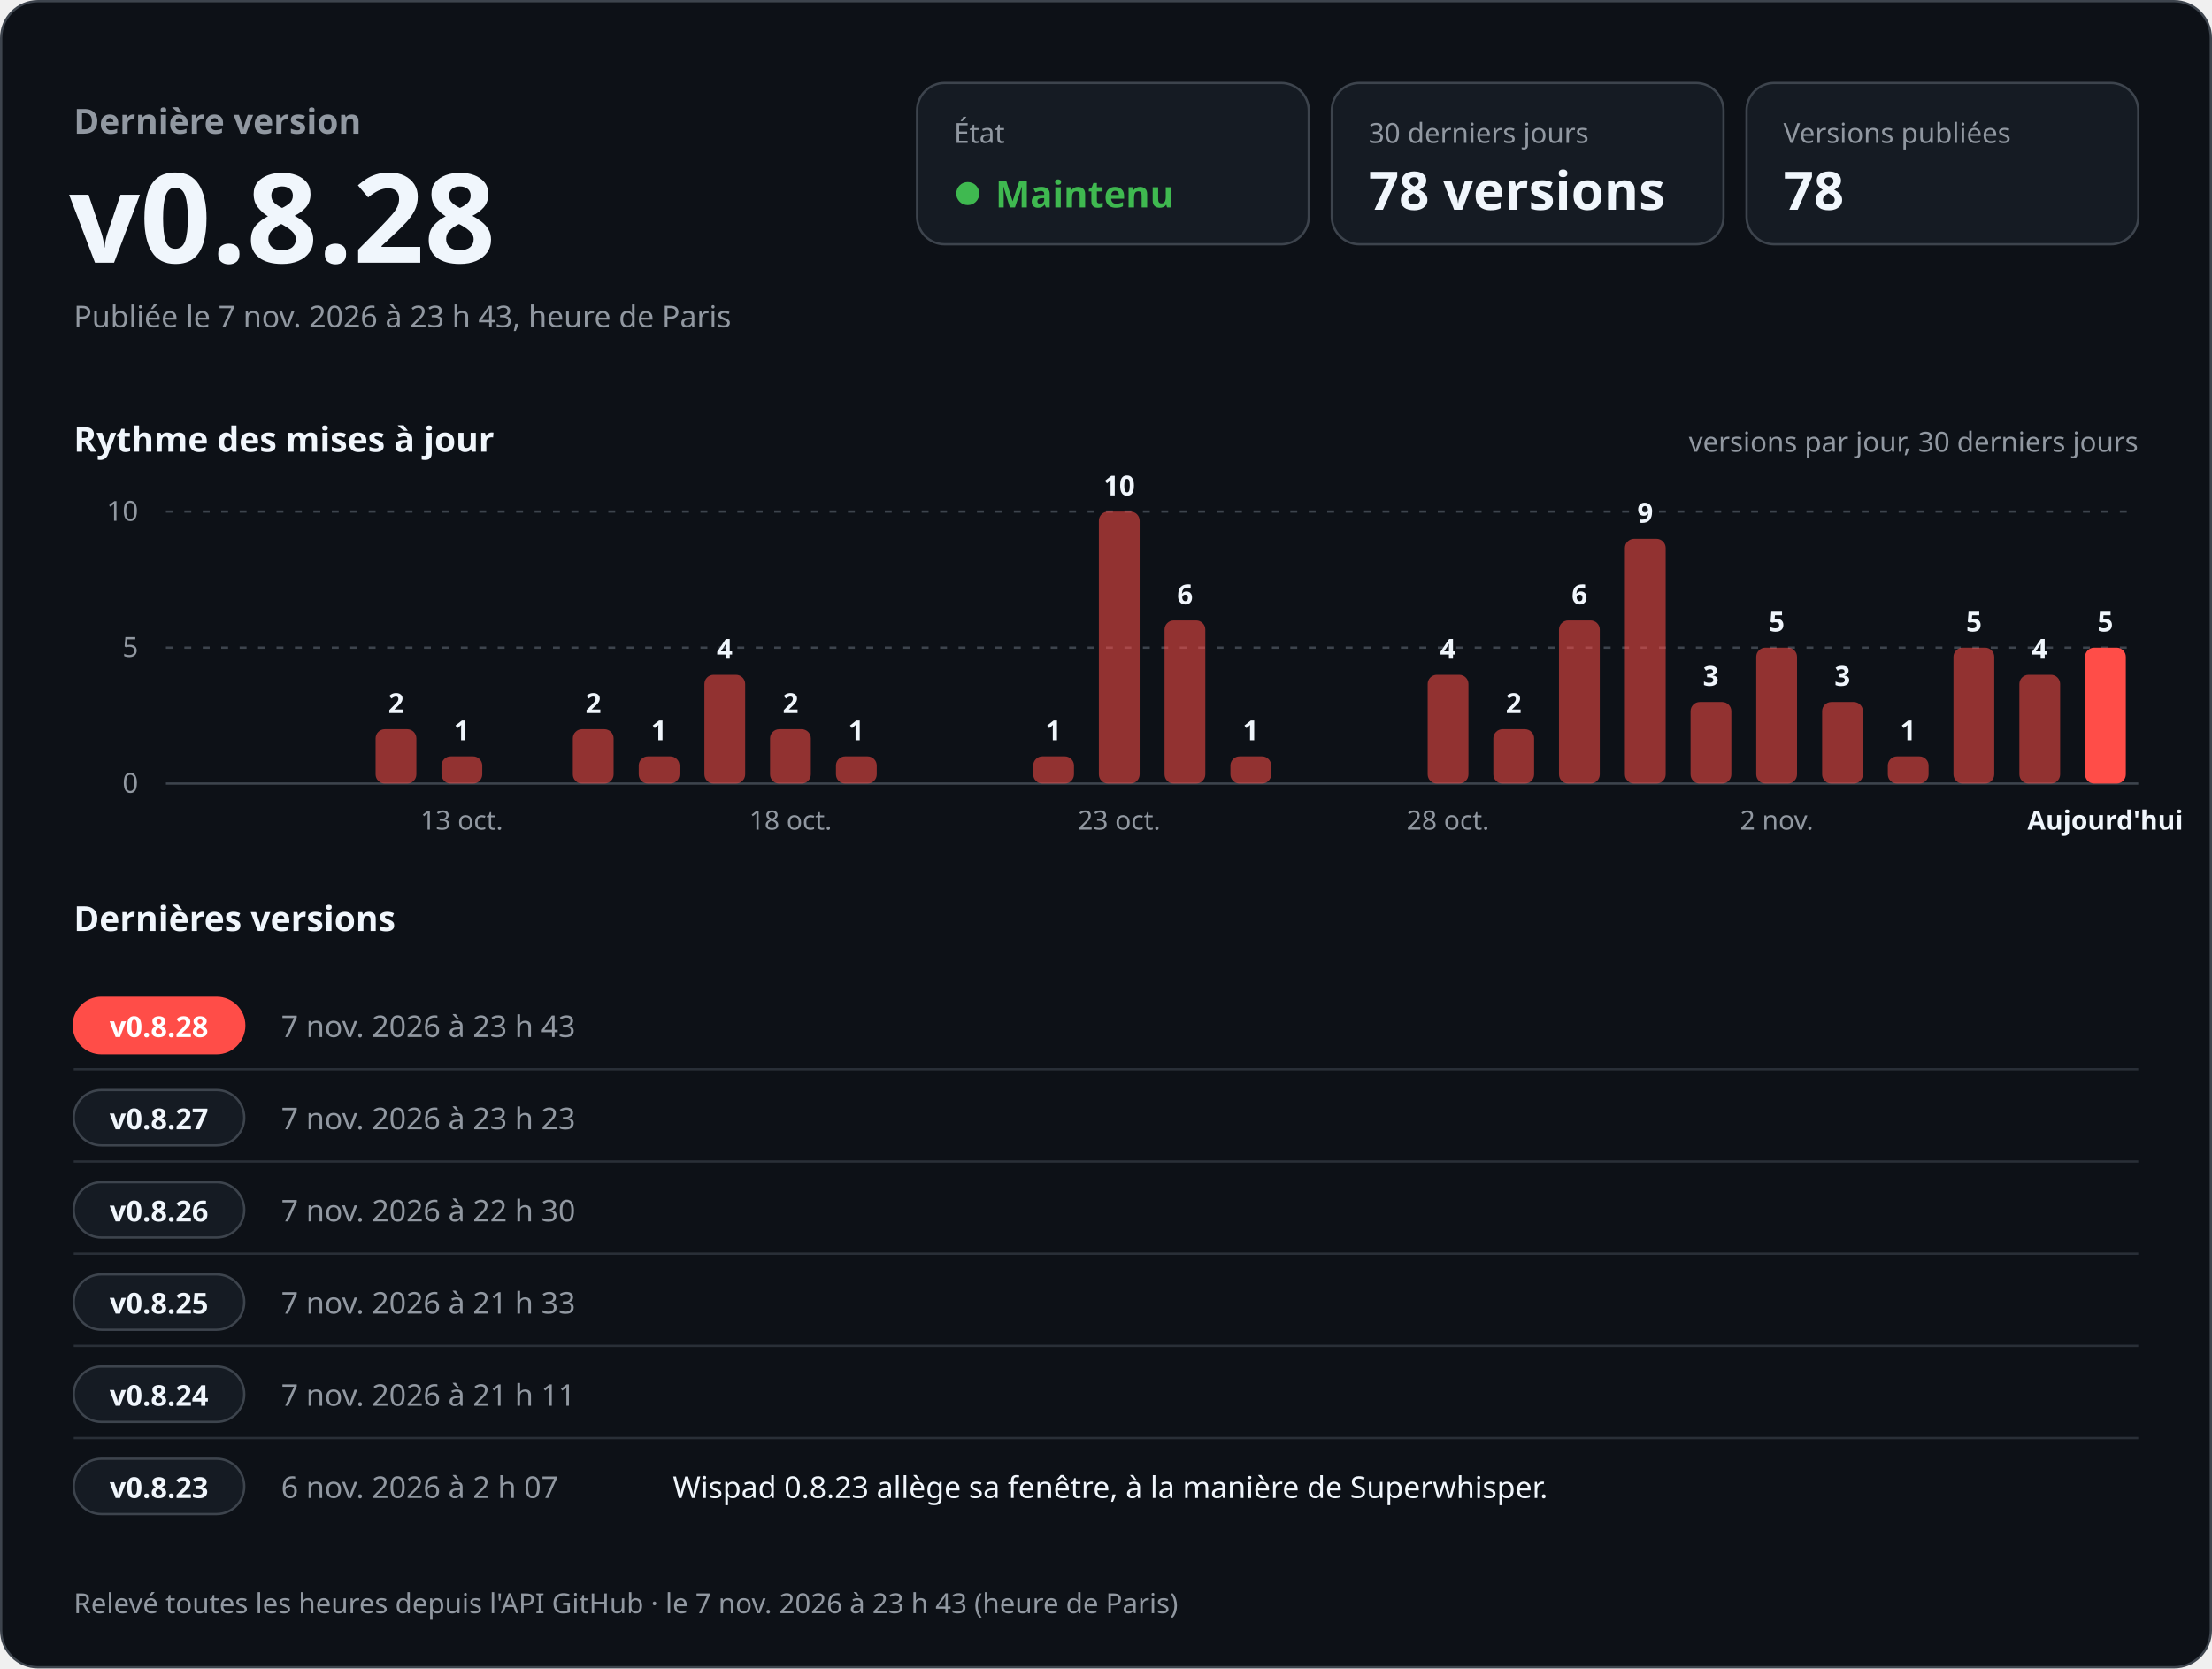
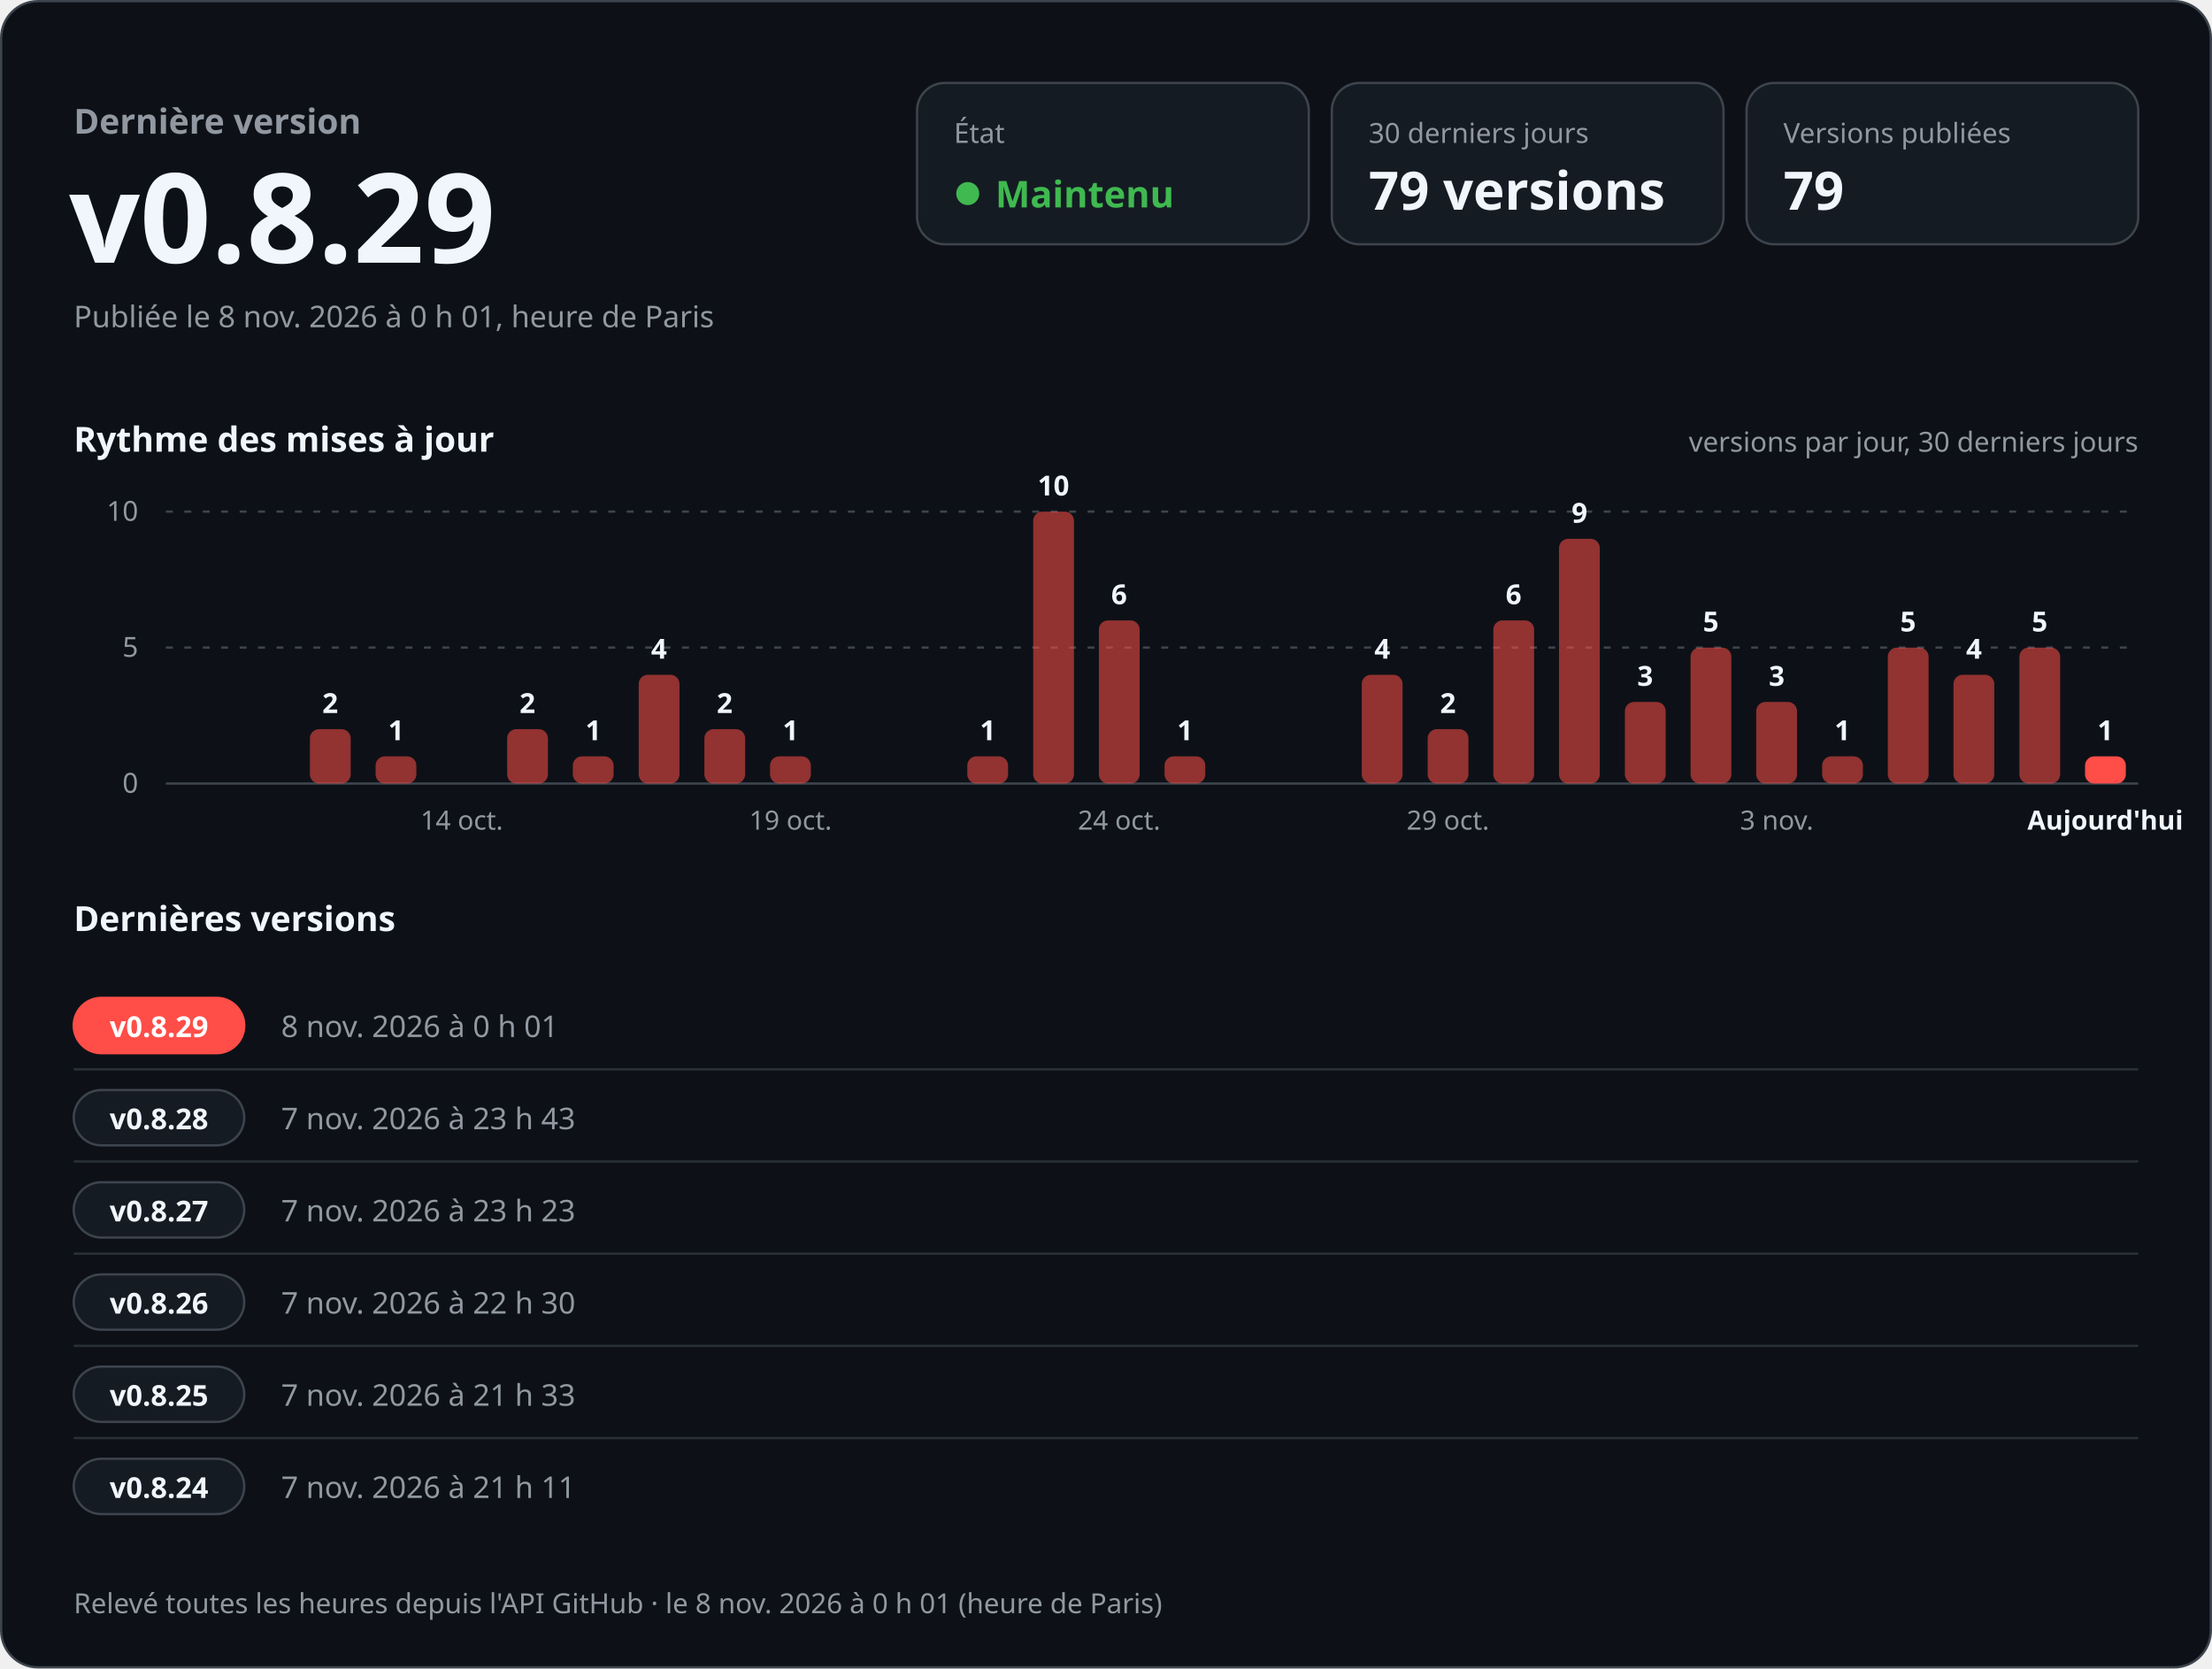
<svg xmlns="http://www.w3.org/2000/svg" width="960" height="724" viewBox="0 0 960 724" role="img" aria-labelledby="titre desc" font-family="-apple-system, BlinkMacSystemFont, 'Segoe UI', 'Noto Sans', Helvetica, Arial, sans-serif" style="font-variant-numeric: tabular-nums">
  <rect x="0.5" y="0.5" width="959" height="723" rx="16" fill="#0d1117" stroke="#3d444d" />
  <text x="32.0" y="58.0" font-size="15" font-weight="600" fill="#9198a1" text-anchor="start">Dernière version</text>
-   <text x="30.0" y="114.0" font-size="54" font-weight="700" fill="#f0f6fc" text-anchor="start">v0.8.28</text>
-   <text x="32.0" y="142.0" font-size="13" font-weight="400" fill="#9198a1" text-anchor="start">Publiée le 7 nov. 2026 à 23 h 43, heure de Paris</text>
+   <text x="30.0" y="114.0" font-size="54" font-weight="700" fill="#f0f6fc" text-anchor="start">v0.8.29</text>
+   <text x="32.0" y="142.0" font-size="13" font-weight="400" fill="#9198a1" text-anchor="start">Publiée le 8 nov. 2026 à 0 h 01, heure de Paris</text>
  <rect x="398" y="36" width="170" height="70" rx="12" fill="#151b23" stroke="#3d444d" />
  <text x="414.0" y="62.0" font-size="12" font-weight="500" fill="#9198a1" text-anchor="start">État</text>
  <circle cx="420" cy="84" r="5" fill="#3fb950" />
  <text x="432.0" y="90.0" font-size="16" font-weight="700" fill="#3fb950" text-anchor="start">Maintenu</text>
  <rect x="578" y="36" width="170" height="70" rx="12" fill="#151b23" stroke="#3d444d" />
  <text x="594.0" y="62.0" font-size="12" font-weight="500" fill="#9198a1" text-anchor="start">30 derniers jours</text>
-   <text x="594.0" y="91.0" font-size="23" font-weight="700" fill="#f0f6fc" text-anchor="start">78 versions</text>
+   <text x="594.0" y="91.0" font-size="23" font-weight="700" fill="#f0f6fc" text-anchor="start">79 versions</text>
  <rect x="758" y="36" width="170" height="70" rx="12" fill="#151b23" stroke="#3d444d" />
  <text x="774.0" y="62.0" font-size="12" font-weight="500" fill="#9198a1" text-anchor="start">Versions publiées</text>
-   <text x="774.0" y="91.0" font-size="23" font-weight="700" fill="#f0f6fc" text-anchor="start">78</text>
+   <text x="774.0" y="91.0" font-size="23" font-weight="700" fill="#f0f6fc" text-anchor="start">79</text>
  <text x="32.0" y="196.0" font-size="15" font-weight="600" fill="#f0f6fc" text-anchor="start">Rythme des mises à jour</text>
  <text x="928.0" y="196.0" font-size="12" font-weight="400" fill="#9198a1" text-anchor="end">versions par jour, 30 derniers jours</text>
  <line x1="72" y1="340.0" x2="928" y2="340.0" stroke="#3d444d" />
  <text x="60.0" y="344.0" font-size="12" font-weight="400" fill="#9198a1" text-anchor="end">0</text>
  <line x1="72" y1="281.0" x2="928" y2="281.0" stroke="#3d444d" stroke-dasharray="3 5" />
  <text x="60.0" y="285.0" font-size="12" font-weight="400" fill="#9198a1" text-anchor="end">5</text>
  <line x1="72" y1="222.0" x2="928" y2="222.0" stroke="#3d444d" stroke-dasharray="3 5" />
  <text x="60.0" y="226.0" font-size="12" font-weight="400" fill="#9198a1" text-anchor="end">10</text>
-   <rect x="163.0" y="316.4" width="17.7" height="23.6" rx="4.0" fill="#ff4d48" fill-opacity="0.55" />
-   <text x="171.9" y="309.4" font-size="12" font-weight="600" fill="#f0f6fc" text-anchor="middle">2</text>
-   <rect x="191.6" y="328.2" width="17.7" height="11.8" rx="4.0" fill="#ff4d48" fill-opacity="0.55" />
-   <text x="200.4" y="321.2" font-size="12" font-weight="600" fill="#f0f6fc" text-anchor="middle">1</text>
-   <text x="200.4" y="360.0" font-size="11.5" font-weight="400" fill="#9198a1" text-anchor="middle">13 oct.</text>
-   <rect x="248.6" y="316.4" width="17.7" height="23.6" rx="4.0" fill="#ff4d48" fill-opacity="0.55" />
-   <text x="257.5" y="309.4" font-size="12" font-weight="600" fill="#f0f6fc" text-anchor="middle">2</text>
-   <rect x="277.2" y="328.2" width="17.7" height="11.8" rx="4.0" fill="#ff4d48" fill-opacity="0.55" />
-   <text x="286.0" y="321.2" font-size="12" font-weight="600" fill="#f0f6fc" text-anchor="middle">1</text>
-   <rect x="305.7" y="292.8" width="17.7" height="47.2" rx="4.0" fill="#ff4d48" fill-opacity="0.55" />
-   <text x="314.5" y="285.8" font-size="12" font-weight="600" fill="#f0f6fc" text-anchor="middle">4</text>
-   <rect x="334.2" y="316.4" width="17.7" height="23.6" rx="4.0" fill="#ff4d48" fill-opacity="0.55" />
-   <text x="343.1" y="309.4" font-size="12" font-weight="600" fill="#f0f6fc" text-anchor="middle">2</text>
-   <text x="343.1" y="360.0" font-size="11.5" font-weight="400" fill="#9198a1" text-anchor="middle">18 oct.</text>
-   <rect x="362.8" y="328.2" width="17.7" height="11.8" rx="4.0" fill="#ff4d48" fill-opacity="0.55" />
-   <text x="371.6" y="321.2" font-size="12" font-weight="600" fill="#f0f6fc" text-anchor="middle">1</text>
-   <rect x="448.4" y="328.2" width="17.7" height="11.8" rx="4.0" fill="#ff4d48" fill-opacity="0.55" />
-   <text x="457.2" y="321.2" font-size="12" font-weight="600" fill="#f0f6fc" text-anchor="middle">1</text>
-   <rect x="476.9" y="222.0" width="17.7" height="118.0" rx="4.0" fill="#ff4d48" fill-opacity="0.55" />
-   <text x="485.7" y="215.0" font-size="12" font-weight="600" fill="#f0f6fc" text-anchor="middle">10</text>
-   <text x="485.7" y="360.0" font-size="11.5" font-weight="400" fill="#9198a1" text-anchor="middle">23 oct.</text>
-   <rect x="505.4" y="269.2" width="17.7" height="70.8" rx="4.0" fill="#ff4d48" fill-opacity="0.55" />
-   <text x="514.3" y="262.2" font-size="12" font-weight="600" fill="#f0f6fc" text-anchor="middle">6</text>
-   <rect x="534.0" y="328.2" width="17.7" height="11.8" rx="4.0" fill="#ff4d48" fill-opacity="0.55" />
-   <text x="542.8" y="321.2" font-size="12" font-weight="600" fill="#f0f6fc" text-anchor="middle">1</text>
-   <rect x="619.6" y="292.8" width="17.7" height="47.2" rx="4.0" fill="#ff4d48" fill-opacity="0.55" />
-   <text x="628.4" y="285.8" font-size="12" font-weight="600" fill="#f0f6fc" text-anchor="middle">4</text>
-   <text x="628.4" y="360.0" font-size="11.5" font-weight="400" fill="#9198a1" text-anchor="middle">28 oct.</text>
-   <rect x="648.1" y="316.4" width="17.7" height="23.6" rx="4.0" fill="#ff4d48" fill-opacity="0.55" />
-   <text x="656.9" y="309.4" font-size="12" font-weight="600" fill="#f0f6fc" text-anchor="middle">2</text>
-   <rect x="676.6" y="269.2" width="17.7" height="70.8" rx="4.0" fill="#ff4d48" fill-opacity="0.55" />
-   <text x="685.5" y="262.2" font-size="12" font-weight="600" fill="#f0f6fc" text-anchor="middle">6</text>
-   <rect x="705.2" y="233.8" width="17.7" height="106.2" rx="4.0" fill="#ff4d48" fill-opacity="0.55" />
-   <text x="714.0" y="226.8" font-size="12" font-weight="600" fill="#f0f6fc" text-anchor="middle">9</text>
-   <rect x="733.7" y="304.6" width="17.7" height="35.4" rx="4.0" fill="#ff4d48" fill-opacity="0.55" />
-   <text x="742.5" y="297.6" font-size="12" font-weight="600" fill="#f0f6fc" text-anchor="middle">3</text>
-   <rect x="762.2" y="281.0" width="17.7" height="59.0" rx="4.0" fill="#ff4d48" fill-opacity="0.55" />
-   <text x="771.1" y="274.0" font-size="12" font-weight="600" fill="#f0f6fc" text-anchor="middle">5</text>
-   <text x="771.1" y="360.0" font-size="11.5" font-weight="400" fill="#9198a1" text-anchor="middle">2 nov.</text>
-   <rect x="790.8" y="304.6" width="17.7" height="35.4" rx="4.0" fill="#ff4d48" fill-opacity="0.55" />
-   <text x="799.6" y="297.6" font-size="12" font-weight="600" fill="#f0f6fc" text-anchor="middle">3</text>
-   <rect x="819.3" y="328.2" width="17.7" height="11.8" rx="4.0" fill="#ff4d48" fill-opacity="0.55" />
-   <text x="828.1" y="321.2" font-size="12" font-weight="600" fill="#f0f6fc" text-anchor="middle">1</text>
-   <rect x="847.8" y="281.0" width="17.7" height="59.0" rx="4.0" fill="#ff4d48" fill-opacity="0.55" />
-   <text x="856.7" y="274.0" font-size="12" font-weight="600" fill="#f0f6fc" text-anchor="middle">5</text>
-   <rect x="876.4" y="292.8" width="17.7" height="47.2" rx="4.0" fill="#ff4d48" fill-opacity="0.55" />
-   <text x="885.2" y="285.8" font-size="12" font-weight="600" fill="#f0f6fc" text-anchor="middle">4</text>
-   <rect x="904.9" y="281.0" width="17.7" height="59.0" rx="4.0" fill="#ff4d48" fill-opacity="1" />
-   <text x="913.7" y="274.0" font-size="12" font-weight="600" fill="#f0f6fc" text-anchor="middle">5</text>
+   <rect x="134.5" y="316.4" width="17.7" height="23.6" rx="4.0" fill="#ff4d48" fill-opacity="0.55" />
+   <text x="143.3" y="309.4" font-size="12" font-weight="600" fill="#f0f6fc" text-anchor="middle">2</text>
+   <rect x="163.0" y="328.2" width="17.7" height="11.8" rx="4.0" fill="#ff4d48" fill-opacity="0.55" />
+   <text x="171.9" y="321.2" font-size="12" font-weight="600" fill="#f0f6fc" text-anchor="middle">1</text>
+   <text x="200.4" y="360.0" font-size="11.5" font-weight="400" fill="#9198a1" text-anchor="middle">14 oct.</text>
+   <rect x="220.1" y="316.4" width="17.7" height="23.6" rx="4.0" fill="#ff4d48" fill-opacity="0.55" />
+   <text x="228.9" y="309.4" font-size="12" font-weight="600" fill="#f0f6fc" text-anchor="middle">2</text>
+   <rect x="248.6" y="328.2" width="17.7" height="11.8" rx="4.0" fill="#ff4d48" fill-opacity="0.55" />
+   <text x="257.5" y="321.2" font-size="12" font-weight="600" fill="#f0f6fc" text-anchor="middle">1</text>
+   <rect x="277.2" y="292.8" width="17.7" height="47.2" rx="4.0" fill="#ff4d48" fill-opacity="0.55" />
+   <text x="286.0" y="285.8" font-size="12" font-weight="600" fill="#f0f6fc" text-anchor="middle">4</text>
+   <rect x="305.7" y="316.4" width="17.7" height="23.6" rx="4.0" fill="#ff4d48" fill-opacity="0.55" />
+   <text x="314.5" y="309.4" font-size="12" font-weight="600" fill="#f0f6fc" text-anchor="middle">2</text>
+   <rect x="334.2" y="328.2" width="17.7" height="11.8" rx="4.0" fill="#ff4d48" fill-opacity="0.55" />
+   <text x="343.1" y="321.2" font-size="12" font-weight="600" fill="#f0f6fc" text-anchor="middle">1</text>
+   <text x="343.1" y="360.0" font-size="11.5" font-weight="400" fill="#9198a1" text-anchor="middle">19 oct.</text>
+   <rect x="419.8" y="328.2" width="17.7" height="11.8" rx="4.0" fill="#ff4d48" fill-opacity="0.55" />
+   <text x="428.7" y="321.2" font-size="12" font-weight="600" fill="#f0f6fc" text-anchor="middle">1</text>
+   <rect x="448.4" y="222.0" width="17.7" height="118.0" rx="4.0" fill="#ff4d48" fill-opacity="0.55" />
+   <text x="457.2" y="215.0" font-size="12" font-weight="600" fill="#f0f6fc" text-anchor="middle">10</text>
+   <rect x="476.9" y="269.2" width="17.7" height="70.8" rx="4.0" fill="#ff4d48" fill-opacity="0.55" />
+   <text x="485.7" y="262.2" font-size="12" font-weight="600" fill="#f0f6fc" text-anchor="middle">6</text>
+   <text x="485.7" y="360.0" font-size="11.5" font-weight="400" fill="#9198a1" text-anchor="middle">24 oct.</text>
+   <rect x="505.4" y="328.2" width="17.7" height="11.8" rx="4.0" fill="#ff4d48" fill-opacity="0.55" />
+   <text x="514.3" y="321.2" font-size="12" font-weight="600" fill="#f0f6fc" text-anchor="middle">1</text>
+   <rect x="591.0" y="292.8" width="17.7" height="47.2" rx="4.0" fill="#ff4d48" fill-opacity="0.55" />
+   <text x="599.9" y="285.8" font-size="12" font-weight="600" fill="#f0f6fc" text-anchor="middle">4</text>
+   <rect x="619.6" y="316.4" width="17.7" height="23.6" rx="4.0" fill="#ff4d48" fill-opacity="0.55" />
+   <text x="628.4" y="309.4" font-size="12" font-weight="600" fill="#f0f6fc" text-anchor="middle">2</text>
+   <text x="628.4" y="360.0" font-size="11.5" font-weight="400" fill="#9198a1" text-anchor="middle">29 oct.</text>
+   <rect x="648.1" y="269.2" width="17.7" height="70.8" rx="4.0" fill="#ff4d48" fill-opacity="0.55" />
+   <text x="656.9" y="262.2" font-size="12" font-weight="600" fill="#f0f6fc" text-anchor="middle">6</text>
+   <rect x="676.6" y="233.8" width="17.7" height="106.2" rx="4.0" fill="#ff4d48" fill-opacity="0.55" />
+   <text x="685.5" y="226.8" font-size="12" font-weight="600" fill="#f0f6fc" text-anchor="middle">9</text>
+   <rect x="705.2" y="304.6" width="17.7" height="35.4" rx="4.0" fill="#ff4d48" fill-opacity="0.55" />
+   <text x="714.0" y="297.6" font-size="12" font-weight="600" fill="#f0f6fc" text-anchor="middle">3</text>
+   <rect x="733.7" y="281.0" width="17.7" height="59.0" rx="4.0" fill="#ff4d48" fill-opacity="0.55" />
+   <text x="742.5" y="274.0" font-size="12" font-weight="600" fill="#f0f6fc" text-anchor="middle">5</text>
+   <rect x="762.2" y="304.6" width="17.7" height="35.4" rx="4.0" fill="#ff4d48" fill-opacity="0.55" />
+   <text x="771.1" y="297.6" font-size="12" font-weight="600" fill="#f0f6fc" text-anchor="middle">3</text>
+   <text x="771.1" y="360.0" font-size="11.5" font-weight="400" fill="#9198a1" text-anchor="middle">3 nov.</text>
+   <rect x="790.8" y="328.2" width="17.7" height="11.8" rx="4.0" fill="#ff4d48" fill-opacity="0.55" />
+   <text x="799.6" y="321.2" font-size="12" font-weight="600" fill="#f0f6fc" text-anchor="middle">1</text>
+   <rect x="819.3" y="281.0" width="17.7" height="59.0" rx="4.0" fill="#ff4d48" fill-opacity="0.55" />
+   <text x="828.1" y="274.0" font-size="12" font-weight="600" fill="#f0f6fc" text-anchor="middle">5</text>
+   <rect x="847.8" y="292.8" width="17.7" height="47.2" rx="4.0" fill="#ff4d48" fill-opacity="0.55" />
+   <text x="856.7" y="285.8" font-size="12" font-weight="600" fill="#f0f6fc" text-anchor="middle">4</text>
+   <rect x="876.4" y="281.0" width="17.7" height="59.0" rx="4.0" fill="#ff4d48" fill-opacity="0.55" />
+   <text x="885.2" y="274.0" font-size="12" font-weight="600" fill="#f0f6fc" text-anchor="middle">5</text>
+   <rect x="904.9" y="328.2" width="17.7" height="11.8" rx="4.0" fill="#ff4d48" fill-opacity="1" />
+   <text x="913.7" y="321.2" font-size="12" font-weight="600" fill="#f0f6fc" text-anchor="middle">1</text>
  <text x="913.7" y="360.0" font-size="11.5" font-weight="600" fill="#f0f6fc" text-anchor="middle">Aujourd'hui</text>
  <text x="32.0" y="404.0" font-size="15" font-weight="600" fill="#f0f6fc" text-anchor="start">Dernières versions</text>
  <rect x="32" y="433.0" width="74" height="24" rx="12" fill="#ff4d48" stroke="#ff4d48" />
-   <text x="69.0" y="450.0" font-size="12.5" font-weight="700" fill="#ffffff" text-anchor="middle">v0.8.28</text>
-   <text x="122.0" y="450.0" font-size="13" font-weight="500" fill="#9198a1" text-anchor="start">7 nov. 2026 à 23 h 43</text>
+   <text x="69.0" y="450.0" font-size="12.5" font-weight="700" fill="#ffffff" text-anchor="middle">v0.8.29</text>
+   <text x="122.0" y="450.0" font-size="13" font-weight="500" fill="#9198a1" text-anchor="start">8 nov. 2026 à 0 h 01</text>
  <text x="292.0" y="450.0" font-size="13" font-weight="400" fill="#f0f6fc" text-anchor="start" />
  <line x1="32" y1="464.0" x2="928" y2="464.0" stroke="#3d444d" stroke-opacity="0.6" />
  <rect x="32" y="473.0" width="74" height="24" rx="12" fill="#151b23" stroke="#3d444d" />
-   <text x="69.0" y="490.0" font-size="12.5" font-weight="700" fill="#f0f6fc" text-anchor="middle">v0.8.27</text>
-   <text x="122.0" y="490.0" font-size="13" font-weight="500" fill="#9198a1" text-anchor="start">7 nov. 2026 à 23 h 23</text>
+   <text x="69.0" y="490.0" font-size="12.5" font-weight="700" fill="#f0f6fc" text-anchor="middle">v0.8.28</text>
+   <text x="122.0" y="490.0" font-size="13" font-weight="500" fill="#9198a1" text-anchor="start">7 nov. 2026 à 23 h 43</text>
  <text x="292.0" y="490.0" font-size="13" font-weight="400" fill="#f0f6fc" text-anchor="start" />
  <line x1="32" y1="504.0" x2="928" y2="504.0" stroke="#3d444d" stroke-opacity="0.6" />
  <rect x="32" y="513.0" width="74" height="24" rx="12" fill="#151b23" stroke="#3d444d" />
-   <text x="69.0" y="530.0" font-size="12.5" font-weight="700" fill="#f0f6fc" text-anchor="middle">v0.8.26</text>
-   <text x="122.0" y="530.0" font-size="13" font-weight="500" fill="#9198a1" text-anchor="start">7 nov. 2026 à 22 h 30</text>
+   <text x="69.0" y="530.0" font-size="12.5" font-weight="700" fill="#f0f6fc" text-anchor="middle">v0.8.27</text>
+   <text x="122.0" y="530.0" font-size="13" font-weight="500" fill="#9198a1" text-anchor="start">7 nov. 2026 à 23 h 23</text>
  <text x="292.0" y="530.0" font-size="13" font-weight="400" fill="#f0f6fc" text-anchor="start" />
  <line x1="32" y1="544.0" x2="928" y2="544.0" stroke="#3d444d" stroke-opacity="0.6" />
  <rect x="32" y="553.0" width="74" height="24" rx="12" fill="#151b23" stroke="#3d444d" />
-   <text x="69.0" y="570.0" font-size="12.5" font-weight="700" fill="#f0f6fc" text-anchor="middle">v0.8.25</text>
-   <text x="122.0" y="570.0" font-size="13" font-weight="500" fill="#9198a1" text-anchor="start">7 nov. 2026 à 21 h 33</text>
+   <text x="69.0" y="570.0" font-size="12.5" font-weight="700" fill="#f0f6fc" text-anchor="middle">v0.8.26</text>
+   <text x="122.0" y="570.0" font-size="13" font-weight="500" fill="#9198a1" text-anchor="start">7 nov. 2026 à 22 h 30</text>
  <text x="292.0" y="570.0" font-size="13" font-weight="400" fill="#f0f6fc" text-anchor="start" />
  <line x1="32" y1="584.0" x2="928" y2="584.0" stroke="#3d444d" stroke-opacity="0.6" />
  <rect x="32" y="593.0" width="74" height="24" rx="12" fill="#151b23" stroke="#3d444d" />
-   <text x="69.0" y="610.0" font-size="12.5" font-weight="700" fill="#f0f6fc" text-anchor="middle">v0.8.24</text>
-   <text x="122.0" y="610.0" font-size="13" font-weight="500" fill="#9198a1" text-anchor="start">7 nov. 2026 à 21 h 11</text>
+   <text x="69.0" y="610.0" font-size="12.5" font-weight="700" fill="#f0f6fc" text-anchor="middle">v0.8.25</text>
+   <text x="122.0" y="610.0" font-size="13" font-weight="500" fill="#9198a1" text-anchor="start">7 nov. 2026 à 21 h 33</text>
  <text x="292.0" y="610.0" font-size="13" font-weight="400" fill="#f0f6fc" text-anchor="start" />
  <line x1="32" y1="624.0" x2="928" y2="624.0" stroke="#3d444d" stroke-opacity="0.6" />
  <rect x="32" y="633.0" width="74" height="24" rx="12" fill="#151b23" stroke="#3d444d" />
-   <text x="69.0" y="650.0" font-size="12.5" font-weight="700" fill="#f0f6fc" text-anchor="middle">v0.8.23</text>
-   <text x="122.0" y="650.0" font-size="13" font-weight="500" fill="#9198a1" text-anchor="start">6 nov. 2026 à 2 h 07</text>
-   <text x="292.0" y="650.0" font-size="13" font-weight="400" fill="#f0f6fc" text-anchor="start">Wispad 0.8.23 allège sa fenêtre, à la manière de Superwhisper.</text>
-   <text x="32.0" y="700.0" font-size="12" font-weight="400" fill="#9198a1" text-anchor="start">Relevé toutes les heures depuis l'API GitHub · le 7 nov. 2026 à 23 h 43 (heure de Paris)</text>
+   <text x="69.0" y="650.0" font-size="12.5" font-weight="700" fill="#f0f6fc" text-anchor="middle">v0.8.24</text>
+   <text x="122.0" y="650.0" font-size="13" font-weight="500" fill="#9198a1" text-anchor="start">7 nov. 2026 à 21 h 11</text>
+   <text x="292.0" y="650.0" font-size="13" font-weight="400" fill="#f0f6fc" text-anchor="start" />
+   <text x="32.0" y="700.0" font-size="12" font-weight="400" fill="#9198a1" text-anchor="start">Relevé toutes les heures depuis l'API GitHub · le 8 nov. 2026 à 0 h 01 (heure de Paris)</text>
</svg>
